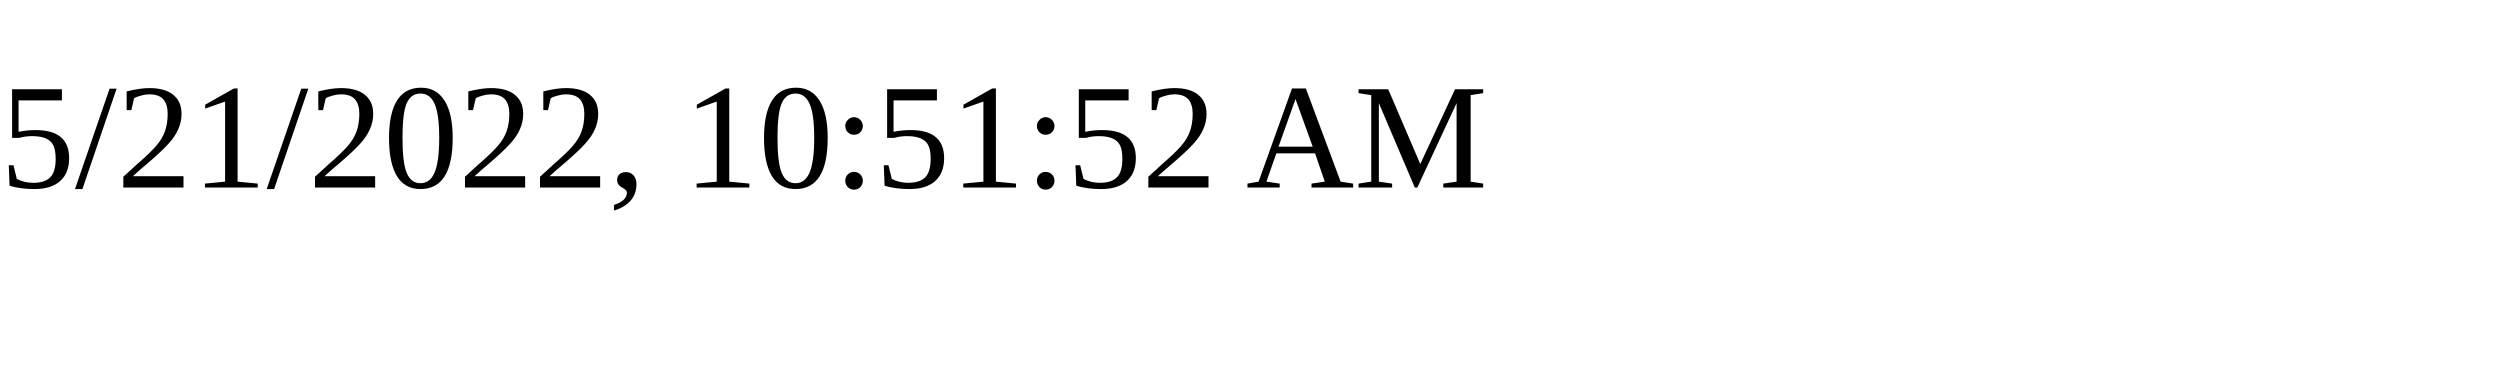
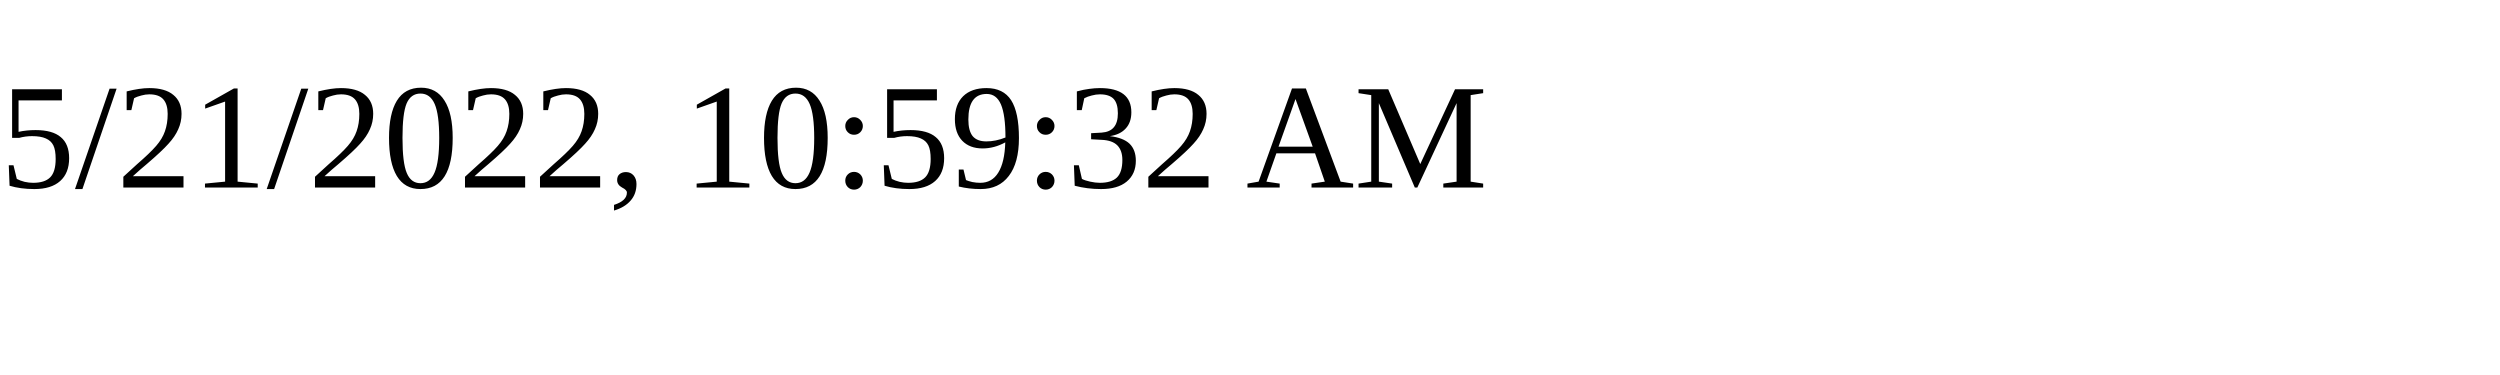
<svg xmlns="http://www.w3.org/2000/svg" height="30" width="200">
-   <text x="0" y="15">5/21/2022, 10:51:52 AM</text>
+   <text x="0" y="15">5/21/2022, 10:59:32 AM</text>
</svg>
